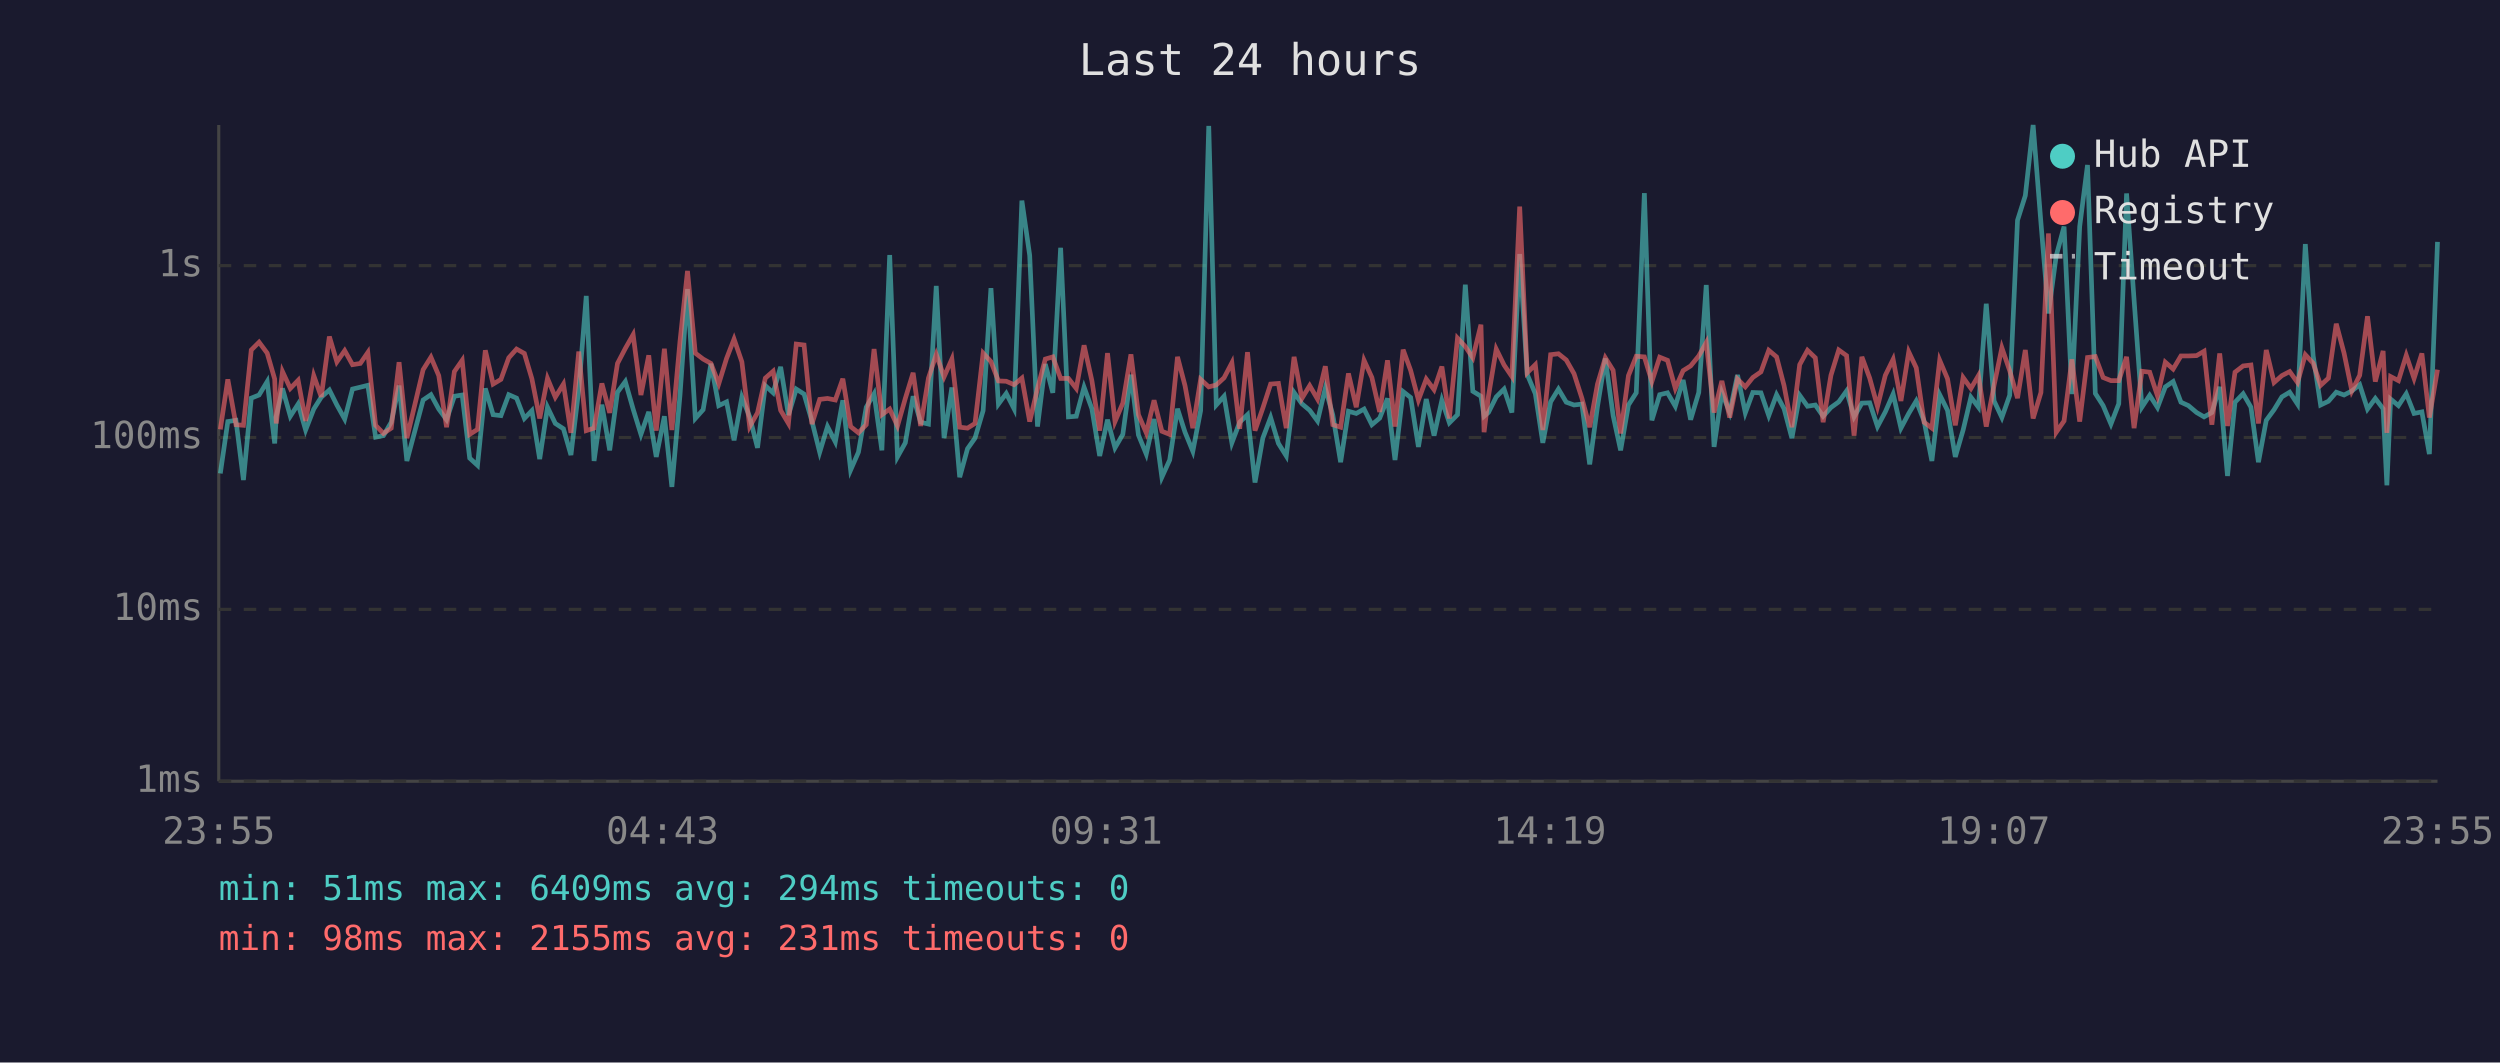
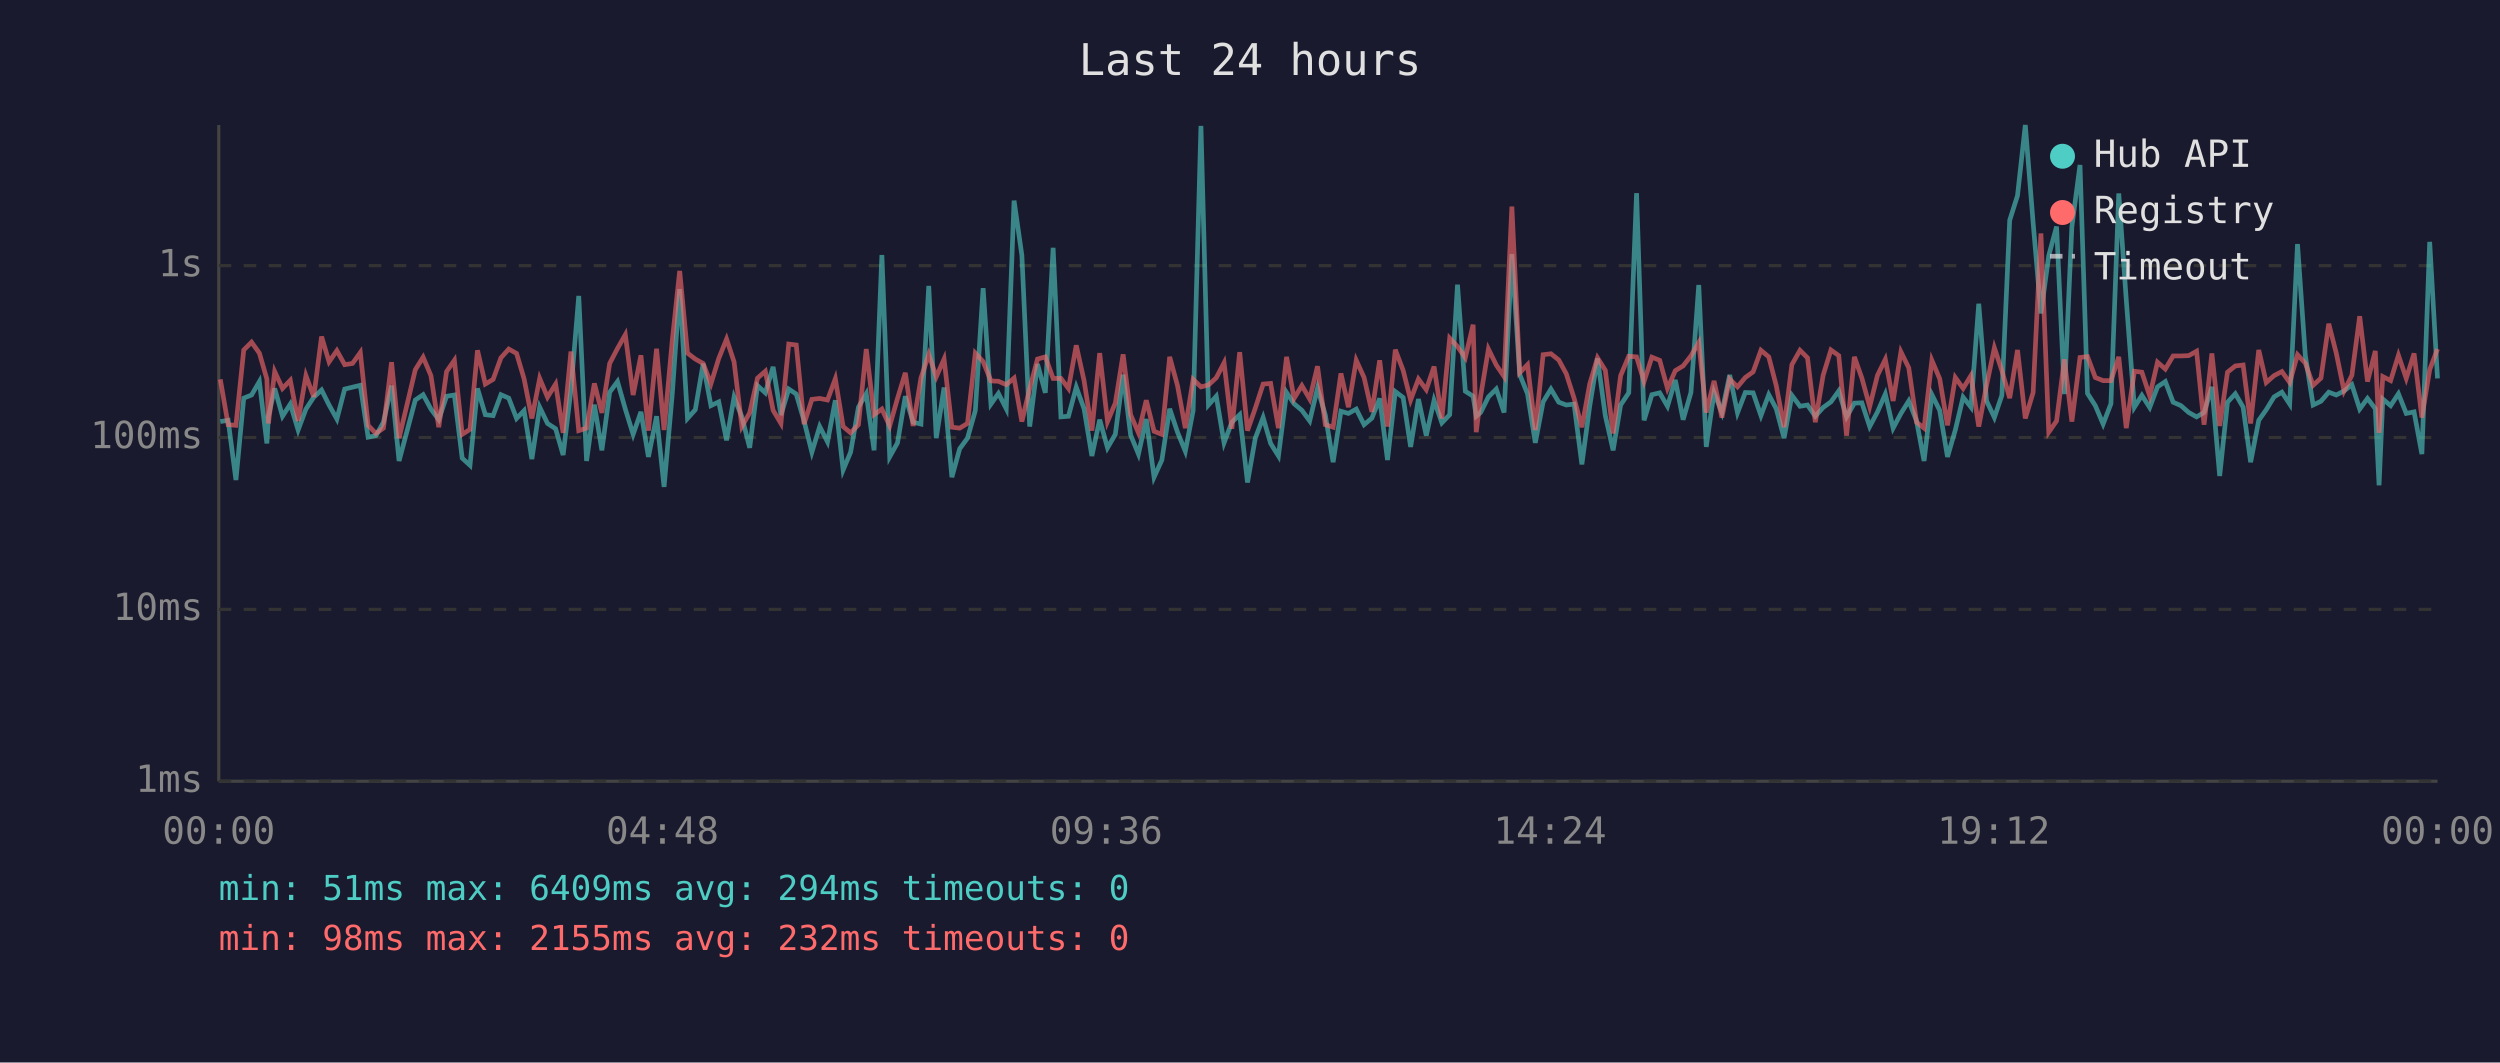
<svg xmlns="http://www.w3.org/2000/svg" viewBox="0 0 800 340" font-family="monospace" font-size="12">
  <rect width="800" height="340" fill="#1a1a2e" />
  <text x="400" y="24" fill="#e0e0e0" font-size="14" text-anchor="middle">Last 24 hours</text>
  <line x1="70" y1="40" x2="70" y2="250" stroke="#444" stroke-width="1" />
  <line x1="70" y1="250" x2="780" y2="250" stroke="#444" stroke-width="1" />
  <line x1="70" y1="250" x2="780" y2="250" stroke="#333" stroke-width="1" stroke-dasharray="4" />
  <text x="65" y="250" fill="#888" text-anchor="end" dominant-baseline="middle">1ms</text>
  <line x1="70" y1="195" x2="780" y2="195" stroke="#333" stroke-width="1" stroke-dasharray="4" />
  <text x="65" y="195" fill="#888" text-anchor="end" dominant-baseline="middle">10ms</text>
  <line x1="70" y1="140" x2="780" y2="140" stroke="#333" stroke-width="1" stroke-dasharray="4" />
  <text x="65" y="140" fill="#888" text-anchor="end" dominant-baseline="middle">100ms</text>
  <line x1="70" y1="85" x2="780" y2="85" stroke="#333" stroke-width="1" stroke-dasharray="4" />
  <text x="65" y="85" fill="#888" text-anchor="end" dominant-baseline="middle">1s</text>
-   <text x="70" y="270" fill="#888" text-anchor="middle">23:55</text>
-   <text x="212" y="270" fill="#888" text-anchor="middle">04:43</text>
-   <text x="354" y="270" fill="#888" text-anchor="middle">09:31</text>
-   <text x="496" y="270" fill="#888" text-anchor="middle">14:19</text>
-   <text x="638" y="270" fill="#888" text-anchor="middle">19:07</text>
-   <text x="780" y="270" fill="#888" text-anchor="middle">23:55</text>
-   <polyline points="70.5,151.5 72.9,134.9 75.5,134.5 77.9,153.6 80.4,127.4 82.9,126.4 85.5,122.1 87.9,141.9 88.4,133.2 90.4,124.3 92.9,133.2 95.4,129.3 97.8,137.6 100.4,130.9 102.8,127.1 105.4,124.8 107.8,129.6 110.3,134.1 112.8,124.5 115.3,123.9 117.7,123.3 120.2,139.9 122.7,139.4 125.2,135.1 127.7,123.4 130.2,147.5 135.4,128.0 137.9,126.3 140.4,130.9 142.9,134.3 145.4,126.8 147.9,126.4 150.3,146.6 152.8,148.9 155.3,124.3 157.8,132.7 160.3,133.0 162.8,126.3 165.3,127.4 167.8,133.9 170.2,131.4 172.7,146.9 175.2,130.3 177.7,135.5 180.3,137.2 182.7,145.6 185.2,124.7 187.6,94.7 190.1,147.5 192.6,129.5 195.1,144.1 197.6,125.5 200.1,122.1 202.6,130.9 205.1,139.0 207.6,131.8 210.0,146.2 212.6,133.2 215.0,155.8 217.6,126.4 220.0,92.5 222.5,133.9 225.0,131.1 227.5,116.4 230.0,129.8 232.5,128.6 234.9,140.9 237.4,127.1 239.9,133.4 242.4,143.3 244.9,123.4 247.4,125.7 249.8,117.4 252.3,132.8 254.8,124.5 257.3,126.1 259.8,134.7 262.3,144.7 264.8,136.5 267.3,141.4 269.7,128.1 272.2,150.4 274.7,144.7 277.2,130.3 279.7,126.0 282.2,144.1 284.7,81.6 287.2,146.2 289.7,141.7 292.2,126.8 294.6,135.1 297.1,135.7 299.6,91.5 302.1,140.2 304.6,124.0 307.1,152.7 309.6,143.6 312.0,140.2 314.6,131.4 317.1,92.2 319.5,129.3 322.0,125.9 324.5,130.8 327.0,64.2 329.5,81.7 332.0,136.5 334.5,116.5 336.9,125.7 339.4,79.3 341.9,133.4 344.4,133.2 346.9,123.9 349.4,130.8 351.9,145.9 354.4,134.3 356.8,143.3 359.3,139.0 361.9,119.9 364.3,139.2 366.8,145.3 369.3,134.1 371.8,152.7 374.3,147.2 376.8,130.8 379.2,138.3 381.7,144.4 384.2,131.4 386.8,40.3 389.2,129.6 391.7,126.8 394.2,141.7 396.7,135.1 399.2,132.7 401.6,154.4 404.1,140.2 406.6,133.6 409.1,141.9 411.6,145.9 414.1,125.6 416.6,129.2 419.1,131.3 421.6,134.7 424.1,124.2 426.5,132.8 429.0,147.9 431.5,131.6 434.0,132.3 436.5,130.9 439.0,135.9 441.5,133.8 444.0,127.5 446.4,147.2 449.0,125.3 451.4,127.2 453.9,143.0 456.4,127.7 458.9,139.4 461.4,128.1 463.8,135.3 466.4,132.7 468.9,91.1 471.3,125.2 473.9,126.8 474.9,133.2 476.3,132.0 478.8,127.0 481.3,124.5 483.8,132.0 486.3,81.3 488.7,119.8 491.3,126.0 493.7,141.7 496.2,128.6 498.7,124.5 501.2,128.7 503.7,129.6 506.2,129.3 508.7,148.6 511.2,130.0 513.7,114.7 516.2,133.0 518.6,144.1 521.1,129.6 523.6,125.7 526.2,61.8 528.6,134.5 531.1,126.3 533.6,125.7 536.1,130.0 538.6,121.6 541.0,134.3 543.6,125.6 546.0,91.2 548.5,143.0 551.0,125.6 553.5,132.0 556.0,120.0 558.5,132.1 560.9,125.6 563.5,125.7 566.0,133.0 568.5,126.3 570.9,130.8 573.4,140.2 575.9,126.5 578.4,130.0 580.9,129.6 583.4,133.2 585.9,130.4 588.4,128.6 590.9,125.1 593.3,133.4 595.8,129.0 598.3,128.9 600.8,136.5 603.3,131.8 605.8,126.1 608.3,137.0 610.8,132.3 613.2,128.3 615.7,134.7 618.2,147.5 620.7,126.3 623.2,131.3 625.7,146.2 628.2,137.6 630.7,127.1 633.1,130.3 635.6,97.2 638.1,128.3 640.6,133.6 643.1,126.5 645.6,70.5 648.1,62.6 650.6,40.0 653.1,71.3 655.5,100.3 658.0,81.8 660.5,72.5 663.0,126.1 665.5,72.5 668.0,52.8 670.5,125.9 673.0,129.8 675.5,135.7 678.0,129.2 680.5,61.9 682.9,95.9 685.4,130.3 687.9,126.5 690.4,130.4 692.9,123.8 695.4,122.1 697.9,128.7 700.3,129.8 702.9,132.0 705.3,133.4 707.8,132.0 710.3,123.8 712.8,152.3 715.2,128.7 717.8,126.0 720.3,130.3 722.7,147.9 725.2,134.5 727.7,131.1 730.2,127.0 732.7,125.5 735.2,129.3 737.7,78.1 740.2,113.8 742.6,129.6 745.1,128.4 747.6,125.5 750.1,126.4 752.6,125.1 755.1,123.1 757.6,130.9 760.1,127.5 762.6,130.8 763.8,155.3 765.0,127.7 767.5,129.8 770.0,126.0 772.5,132.3 775.0,131.8 777.4,145.3 780.0,77.4" fill="none" stroke="#4ecdc4" stroke-width="1.5" opacity="0.6" />
-   <polyline points="70.5,137.4 72.9,121.4 75.5,135.9 77.9,136.1 80.4,112.0 82.9,109.5 85.5,113.0 87.9,121.3 88.4,135.5 90.4,118.9 92.9,124.3 95.4,121.7 97.8,134.7 100.4,120.2 102.8,127.0 105.4,107.7 107.8,115.8 110.3,112.2 112.8,116.7 115.3,116.3 117.7,112.8 120.2,136.1 122.7,138.7 125.2,137.0 127.7,115.9 130.2,140.2 135.4,118.3 137.9,114.3 140.4,120.2 142.9,136.7 145.4,118.9 147.9,115.3 150.3,139.0 152.8,137.4 155.3,112.1 157.8,122.9 160.3,121.4 162.8,114.5 165.3,111.7 167.8,113.1 170.2,121.2 172.7,133.9 175.2,121.1 177.7,127.1 180.3,122.9 182.7,138.5 185.2,112.5 187.6,137.8 190.1,137.0 192.6,122.7 195.1,132.1 197.6,116.3 200.1,111.5 202.6,107.1 205.1,126.4 207.6,113.7 210.0,137.8 212.6,111.6 215.0,137.6 217.6,109.2 220.0,86.7 222.5,113.0 225.0,114.9 227.5,116.3 230.0,122.8 232.5,114.7 234.9,108.5 237.4,115.8 239.9,136.5 242.4,132.1 244.9,121.0 247.4,118.8 249.8,131.3 252.3,135.5 254.8,110.1 257.3,110.4 259.8,135.7 262.3,127.8 264.8,127.5 267.3,128.0 269.7,121.2 272.2,136.5 274.7,138.5 277.2,135.9 279.7,111.7 282.2,132.7 284.7,130.9 287.2,136.3 289.7,127.5 292.2,119.3 294.6,136.3 297.1,121.0 299.6,113.4 302.1,120.6 304.6,114.9 307.1,136.7 309.6,137.0 312.0,135.5 314.6,113.0 317.1,115.7 319.5,121.9 322.0,122.0 324.5,123.1 327.0,121.0 329.5,134.9 332.0,124.3 334.5,114.9 336.9,114.2 339.4,121.1 341.9,121.1 344.4,124.3 346.9,110.5 349.4,121.8 351.9,137.8 354.4,113.0 356.8,134.9 359.3,129.0 361.9,113.4 364.3,132.7 366.8,138.5 369.3,128.1 371.8,138.0 374.3,139.0 376.8,114.2 379.2,123.4 381.7,137.0 384.2,121.4 386.8,123.8 389.2,123.2 391.7,120.9 394.2,116.1 396.7,137.2 399.2,112.7 401.6,137.8 404.1,130.6 406.6,122.9 409.1,122.7 411.6,137.0 414.1,114.2 416.6,127.5 419.1,123.4 421.6,127.7 424.1,117.2 426.5,135.9 429.0,136.7 431.5,119.5 434.0,130.3 436.5,115.3 439.0,120.8 441.5,131.8 444.0,115.3 446.4,136.5 449.0,111.9 451.4,118.5 453.9,128.0 456.4,121.3 458.9,124.7 461.4,117.3 463.8,133.9 466.4,108.2 468.9,110.9 471.3,114.5 473.9,103.9 474.9,138.3 476.3,126.8 478.8,111.7 481.3,116.8 483.8,120.5 486.3,66.1 488.7,119.3 491.3,116.7 493.7,137.6 496.2,113.5 498.7,113.2 501.2,115.2 503.7,119.6 506.2,127.4 508.7,136.7 511.2,122.9 513.7,114.5 516.2,118.5 518.6,138.7 521.1,120.2 523.6,114.0 526.2,114.2 528.6,122.1 531.1,114.3 533.6,115.3 536.1,124.3 538.6,118.6 541.0,117.1 543.6,113.9 546.0,109.6 548.5,132.0 551.0,121.9 553.5,133.6 556.0,121.3 558.5,123.8 560.9,120.8 563.5,119.0 566.0,112.1 568.5,114.2 570.9,123.4 573.4,136.7 575.9,116.7 578.4,112.1 580.9,114.5 583.4,135.1 585.9,120.1 588.4,112.0 590.9,113.8 593.3,139.4 595.8,114.2 598.3,121.0 600.8,130.1 603.3,120.1 605.8,115.0 608.3,128.3 610.8,112.6 613.2,117.7 615.7,135.1 618.2,137.0 620.7,115.3 623.2,121.2 625.7,136.1 628.2,120.8 630.7,124.3 633.1,120.2 635.6,136.5 638.1,123.3 640.6,111.3 643.1,118.6 645.6,127.4 648.1,112.0 650.6,133.9 653.1,125.6 655.5,74.7 658.0,138.3 660.5,134.7 663.0,115.0 665.5,134.9 668.0,114.4 670.5,114.1 673.0,120.8 675.5,121.8 678.0,121.8 680.5,114.2 682.9,137.0 685.4,118.8 687.9,119.1 690.4,126.7 692.9,115.9 695.4,118.1 697.9,113.9 700.3,113.9 702.9,113.8 705.3,112.4 707.8,135.9 710.3,113.1 712.8,136.3 715.2,119.1 717.8,117.1 720.3,116.8 722.7,135.5 725.2,112.0 727.7,122.4 730.2,120.2 732.7,118.9 735.2,122.4 737.7,113.5 740.2,116.2 742.6,123.3 745.1,121.0 747.6,103.6 750.1,113.0 752.6,125.1 755.1,120.1 757.6,101.2 760.1,122.1 762.6,112.3 763.8,138.5 765.0,120.5 767.5,121.8 770.0,113.7 772.5,121.1 775.0,113.1 777.4,133.6 780.0,118.3" fill="none" stroke="#ff6b6b" stroke-width="1.5" opacity="0.6" />
+   <text x="70" y="270" fill="#888" text-anchor="middle">00:00</text>
+   <text x="212" y="270" fill="#888" text-anchor="middle">04:48</text>
+   <text x="354" y="270" fill="#888" text-anchor="middle">09:36</text>
+   <text x="496" y="270" fill="#888" text-anchor="middle">14:24</text>
+   <text x="638" y="270" fill="#888" text-anchor="middle">19:12</text>
+   <text x="780" y="270" fill="#888" text-anchor="middle">00:00</text>
+   <polyline points="70.5,134.9 73.0,134.5 75.5,153.6 78.0,127.4 80.5,126.4 83.0,122.1 85.4,141.9 85.9,133.2 87.9,124.3 90.4,133.2 92.9,129.3 95.4,137.6 97.9,130.9 100.4,127.1 102.9,124.8 105.3,129.6 107.8,134.1 110.3,124.5 112.8,123.9 115.3,123.3 117.8,139.9 120.3,139.4 122.7,135.1 125.3,123.4 127.7,147.5 132.9,128.0 135.4,126.3 137.9,130.9 140.4,134.3 142.9,126.8 145.4,126.4 147.9,146.6 150.4,148.9 152.8,124.3 155.3,132.7 157.8,133.0 160.3,126.3 162.8,127.4 165.3,133.9 167.7,131.4 170.2,146.9 172.7,130.3 175.2,135.5 177.8,137.2 180.2,145.6 182.7,124.7 185.2,94.7 187.7,147.5 190.2,129.5 192.6,144.1 195.1,125.5 197.6,122.1 200.1,130.9 202.6,139.0 205.1,131.8 207.5,146.2 210.1,133.2 212.5,155.8 215.1,126.4 217.5,92.5 220.0,133.9 222.5,131.1 225.0,116.4 227.5,129.8 230.0,128.6 232.5,140.9 234.9,127.1 237.4,133.4 239.9,143.3 242.4,123.4 244.9,125.7 247.4,117.4 249.9,132.8 252.4,124.5 254.8,126.1 257.3,134.7 259.8,144.7 262.3,136.5 264.8,141.4 267.3,128.1 269.8,150.4 272.2,144.7 274.7,130.3 277.2,126.0 279.7,144.1 282.2,81.6 284.7,146.2 287.2,141.7 289.7,126.8 292.2,135.1 294.7,135.7 297.2,91.5 299.6,140.2 302.1,124.0 304.6,152.7 307.1,143.6 309.6,140.2 312.1,131.4 314.6,92.2 317.1,129.3 319.5,125.9 322.0,130.8 324.5,64.2 327.0,81.7 329.5,136.5 332.0,116.5 334.5,125.7 337.0,79.3 339.5,133.4 341.9,133.2 344.4,123.9 346.9,130.8 349.4,145.9 351.9,134.3 354.4,143.3 356.9,139.0 359.4,119.9 361.8,139.2 364.3,145.3 366.8,134.1 369.3,152.7 371.8,147.2 374.3,130.8 376.8,138.3 379.3,144.4 381.8,131.4 384.3,40.3 386.7,129.6 389.2,126.8 391.7,141.7 394.2,135.1 396.7,132.7 399.2,154.4 401.7,140.2 404.2,133.6 406.6,141.9 409.1,145.9 411.7,125.6 414.1,129.2 416.6,131.3 419.1,134.7 421.6,124.2 424.1,132.8 426.6,147.9 429.1,131.6 431.5,132.3 434.0,130.9 436.5,135.9 439.0,133.8 441.5,127.5 444.0,147.2 446.5,125.3 449.0,127.2 451.4,143.0 453.9,127.7 456.4,139.4 458.9,128.1 461.4,135.3 463.9,132.7 466.4,91.1 468.9,125.2 471.4,126.8 472.4,133.2 473.8,132.0 476.3,127.0 478.8,124.5 481.3,132.0 483.8,81.3 486.3,119.8 488.8,126.0 491.3,141.7 493.8,128.6 496.3,124.5 498.8,128.7 501.2,129.6 503.7,129.3 506.2,148.6 508.7,130.0 511.2,114.7 513.7,133.0 516.2,144.1 518.6,129.6 521.2,125.7 523.7,61.8 526.1,134.5 528.6,126.3 531.1,125.7 533.6,130.0 536.1,121.6 538.6,134.3 541.1,125.6 543.6,91.2 546.0,143.0 548.5,125.6 551.0,132.0 553.5,120.0 556.0,132.1 558.5,125.6 561.0,125.7 563.5,133.0 566.0,126.3 568.4,130.8 570.9,140.2 573.4,126.5 576.0,130.0 578.4,129.6 580.9,133.2 583.4,130.4 585.9,128.6 588.4,125.1 590.9,133.4 593.4,129.0 595.8,128.9 598.3,136.5 600.8,131.8 603.3,126.1 605.8,137.0 608.3,132.3 610.8,128.3 613.3,134.7 615.7,147.5 618.2,126.3 620.7,131.3 623.2,146.2 625.7,137.6 628.2,127.1 630.7,130.3 633.2,97.2 635.7,128.3 638.2,133.6 640.6,126.5 643.1,70.5 645.6,62.6 648.1,40.0 650.6,71.3 653.1,100.3 655.6,81.8 658.1,72.5 660.6,126.1 663.0,72.5 665.6,52.8 668.0,125.9 670.5,129.8 673.0,135.7 675.5,129.2 678.0,61.9 680.4,95.9 683.0,130.3 685.4,126.5 687.9,130.4 690.4,123.8 692.9,122.1 695.4,128.7 697.9,129.8 700.4,132.0 702.9,133.4 705.3,132.0 707.8,123.8 710.3,152.3 712.8,128.7 715.3,126.0 717.8,130.3 720.2,147.9 722.8,134.5 725.2,131.1 727.7,127.0 730.2,125.5 732.7,129.3 735.2,78.1 737.7,113.8 740.2,129.6 742.7,128.4 745.2,125.5 747.6,126.4 750.1,125.1 752.6,123.1 755.1,130.9 757.6,127.5 760.1,130.8 761.3,155.3 762.5,127.7 765.0,129.8 767.5,126.0 770.0,132.3 772.5,131.8 775.0,145.3 777.5,77.4 780.0,121.1" fill="none" stroke="#4ecdc4" stroke-width="1.5" opacity="0.6" />
+   <polyline points="70.5,121.4 73.0,135.9 75.5,136.1 78.0,112.0 80.5,109.5 83.0,113.0 85.4,121.3 85.9,135.5 87.9,118.9 90.4,124.3 92.9,121.7 95.4,134.7 97.9,120.2 100.4,127.0 102.9,107.7 105.3,115.8 107.8,112.2 110.3,116.7 112.8,116.3 115.3,112.8 117.8,136.1 120.3,138.7 122.7,137.0 125.3,115.9 127.7,140.2 132.9,118.3 135.4,114.3 137.9,120.2 140.4,136.7 142.9,118.9 145.4,115.3 147.9,139.0 150.4,137.4 152.8,112.1 155.3,122.9 157.8,121.4 160.3,114.5 162.8,111.7 165.3,113.1 167.7,121.2 170.2,133.9 172.7,121.1 175.2,127.1 177.8,122.9 180.2,138.5 182.7,112.5 185.2,137.8 187.7,137.0 190.2,122.7 192.6,132.1 195.1,116.3 197.6,111.5 200.1,107.1 202.6,126.4 205.1,113.7 207.5,137.8 210.1,111.6 212.5,137.6 215.1,109.2 217.5,86.7 220.0,113.0 222.5,114.9 225.0,116.3 227.5,122.8 230.0,114.7 232.5,108.5 234.9,115.8 237.4,136.5 239.9,132.1 242.4,121.0 244.9,118.8 247.4,131.3 249.9,135.5 252.4,110.1 254.8,110.4 257.3,135.7 259.8,127.8 262.3,127.5 264.8,128.0 267.3,121.2 269.8,136.5 272.2,138.5 274.7,135.9 277.2,111.7 279.7,132.7 282.2,130.9 284.7,136.3 287.2,127.5 289.7,119.3 292.2,136.3 294.7,121.0 297.2,113.4 299.6,120.6 302.1,114.9 304.6,136.7 307.1,137.0 309.6,135.5 312.1,113.0 314.6,115.7 317.1,121.9 319.5,122.0 322.0,123.1 324.5,121.0 327.0,134.9 329.5,124.3 332.0,114.9 334.5,114.2 337.0,121.1 339.5,121.1 341.9,124.3 344.4,110.5 346.9,121.8 349.4,137.8 351.9,113.0 354.4,134.9 356.9,129.0 359.4,113.4 361.8,132.7 364.3,138.5 366.8,128.1 369.3,138.0 371.8,139.0 374.3,114.2 376.8,123.4 379.3,137.0 381.8,121.4 384.3,123.8 386.7,123.2 389.2,120.9 391.7,116.1 394.2,137.2 396.7,112.7 399.2,137.8 401.7,130.6 404.2,122.9 406.6,122.7 409.1,137.0 411.7,114.2 414.1,127.5 416.6,123.4 419.1,127.7 421.6,117.2 424.1,135.9 426.6,136.7 429.1,119.5 431.5,130.3 434.0,115.3 436.5,120.8 439.0,131.8 441.5,115.3 444.0,136.5 446.5,111.9 449.0,118.5 451.4,128.0 453.9,121.3 456.4,124.7 458.9,117.3 461.4,133.9 463.9,108.2 466.4,110.9 468.9,114.5 471.4,103.9 472.4,138.3 473.8,126.8 476.3,111.7 478.8,116.8 481.3,120.5 483.8,66.1 486.3,119.3 488.8,116.7 491.3,137.6 493.8,113.5 496.3,113.2 498.8,115.2 501.2,119.6 503.7,127.4 506.2,136.7 508.7,122.9 511.2,114.5 513.7,118.5 516.2,138.7 518.6,120.2 521.2,114.0 523.7,114.2 526.1,122.1 528.6,114.3 531.1,115.3 533.6,124.3 536.1,118.6 538.6,117.1 541.1,113.9 543.6,109.6 546.0,132.0 548.5,121.9 551.0,133.6 553.5,121.3 556.0,123.8 558.5,120.8 561.0,119.0 563.5,112.1 566.0,114.2 568.4,123.4 570.9,136.7 573.4,116.7 576.0,112.1 578.4,114.5 580.9,135.1 583.4,120.1 585.9,112.0 588.4,113.8 590.9,139.4 593.4,114.2 595.8,121.0 598.3,130.1 600.8,120.1 603.3,115.0 605.8,128.3 608.3,112.6 610.8,117.7 613.3,135.1 615.7,137.0 618.2,115.3 620.7,121.2 623.2,136.1 625.7,120.8 628.2,124.3 630.7,120.2 633.2,136.5 635.7,123.3 638.2,111.3 640.6,118.6 643.1,127.4 645.6,112.0 648.1,133.9 650.6,125.6 653.1,74.7 655.6,138.3 658.1,134.7 660.6,115.0 663.0,134.9 665.6,114.4 668.0,114.1 670.5,120.8 673.0,121.8 675.5,121.8 678.0,114.2 680.4,137.0 683.0,118.8 685.4,119.1 687.9,126.7 690.4,115.9 692.9,118.1 695.4,113.9 697.9,113.9 700.4,113.8 702.9,112.4 705.3,135.9 707.8,113.1 710.3,136.3 712.8,119.1 715.3,117.1 717.8,116.8 720.2,135.5 722.8,112.0 725.2,122.4 727.7,120.2 730.2,118.9 732.7,122.4 735.2,113.5 737.7,116.2 740.2,123.3 742.7,121.0 745.2,103.6 747.6,113.0 750.1,125.1 752.6,120.1 755.1,101.2 757.6,122.1 760.1,112.3 761.3,138.5 762.5,120.5 765.0,121.8 767.5,113.7 770.0,121.1 772.5,113.1 775.0,133.6 777.5,118.3 780.0,111.7" fill="none" stroke="#ff6b6b" stroke-width="1.5" opacity="0.6" />
  <circle cx="660" cy="50" r="4" fill="#4ecdc4" />
  <text x="670" y="50" fill="#e0e0e0" dominant-baseline="middle">Hub API</text>
  <circle cx="660" cy="68" r="4" fill="#ff6b6b" />
  <text x="670" y="68" fill="#e0e0e0" dominant-baseline="middle">Registry</text>
  <line x1="656" y1="82" x2="664" y2="82" stroke="#e0e0e0" stroke-width="1.5" stroke-dasharray="4,3" opacity="0.7" />
  <text x="670" y="86" fill="#e0e0e0" dominant-baseline="middle">Timeout</text>
  <text x="70" y="288" fill="#4ecdc4" font-size="11">min: 51ms  max: 6409ms  avg: 294ms  timeouts: 0</text>
-   <text x="70" y="304" fill="#ff6b6b" font-size="11">min: 98ms  max: 2155ms  avg: 231ms  timeouts: 0</text>
+   <text x="70" y="304" fill="#ff6b6b" font-size="11">min: 98ms  max: 2155ms  avg: 232ms  timeouts: 0</text>
</svg>
